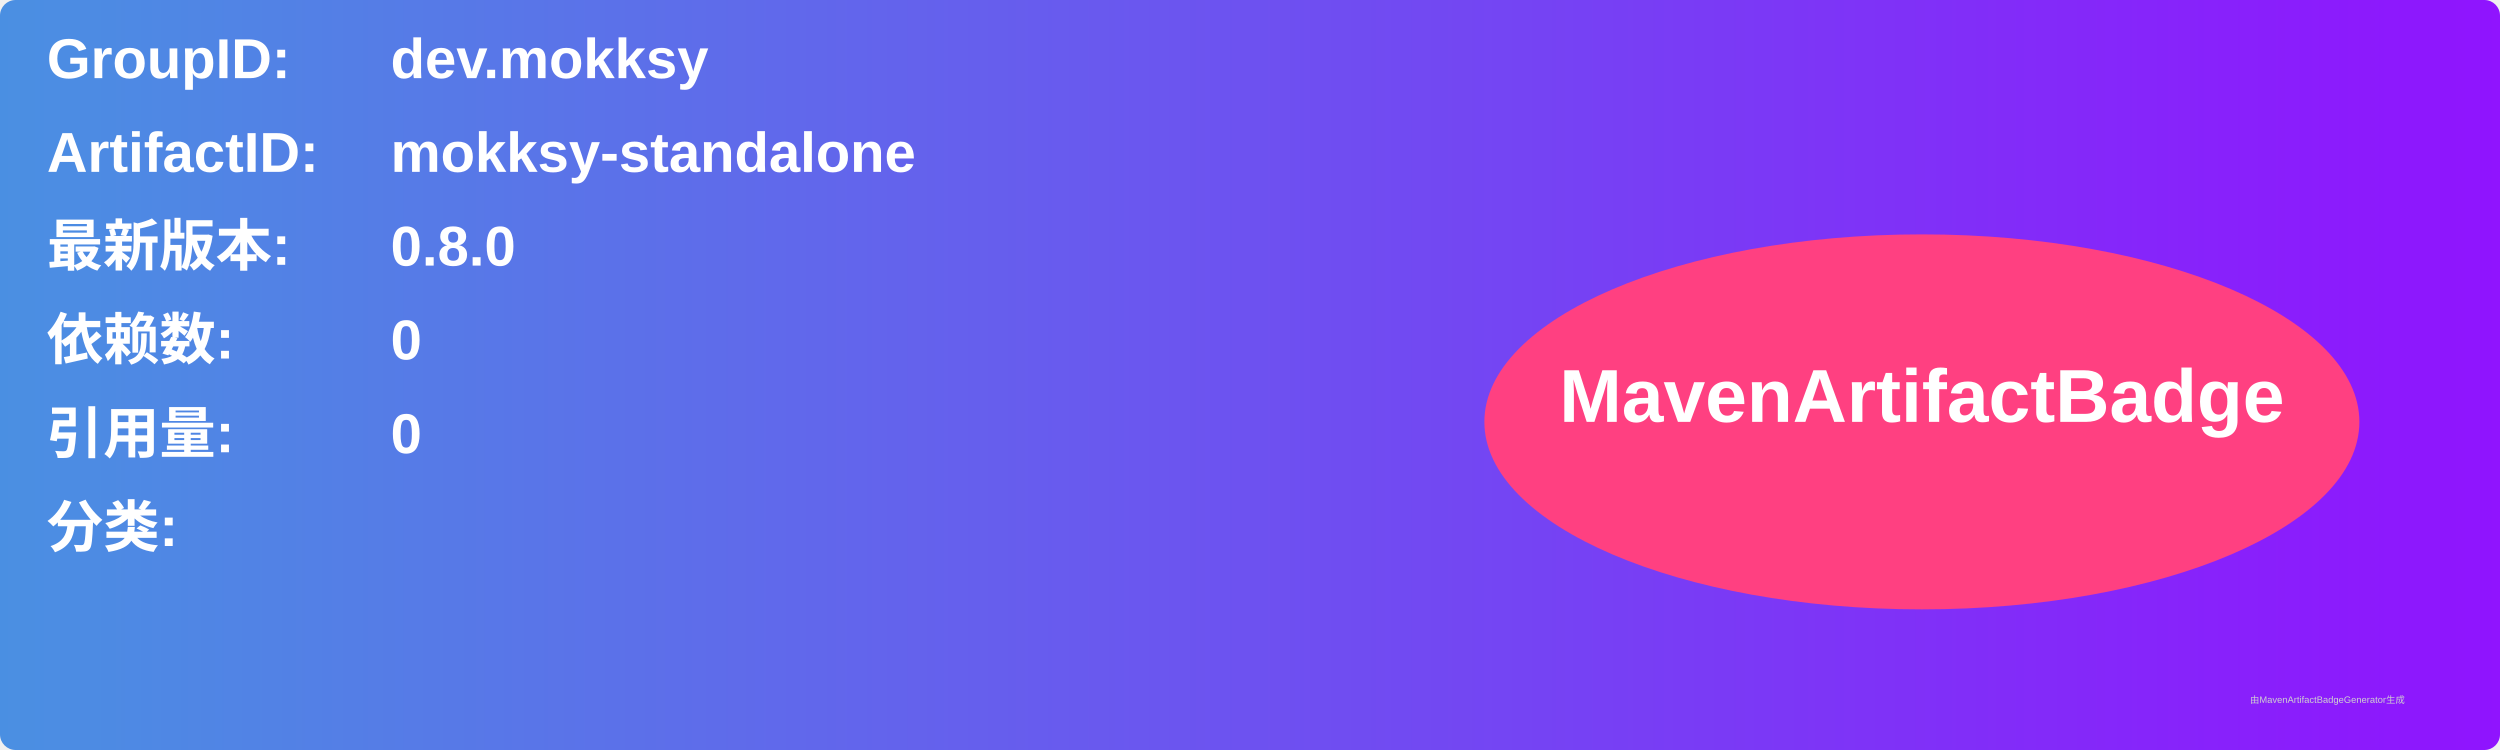
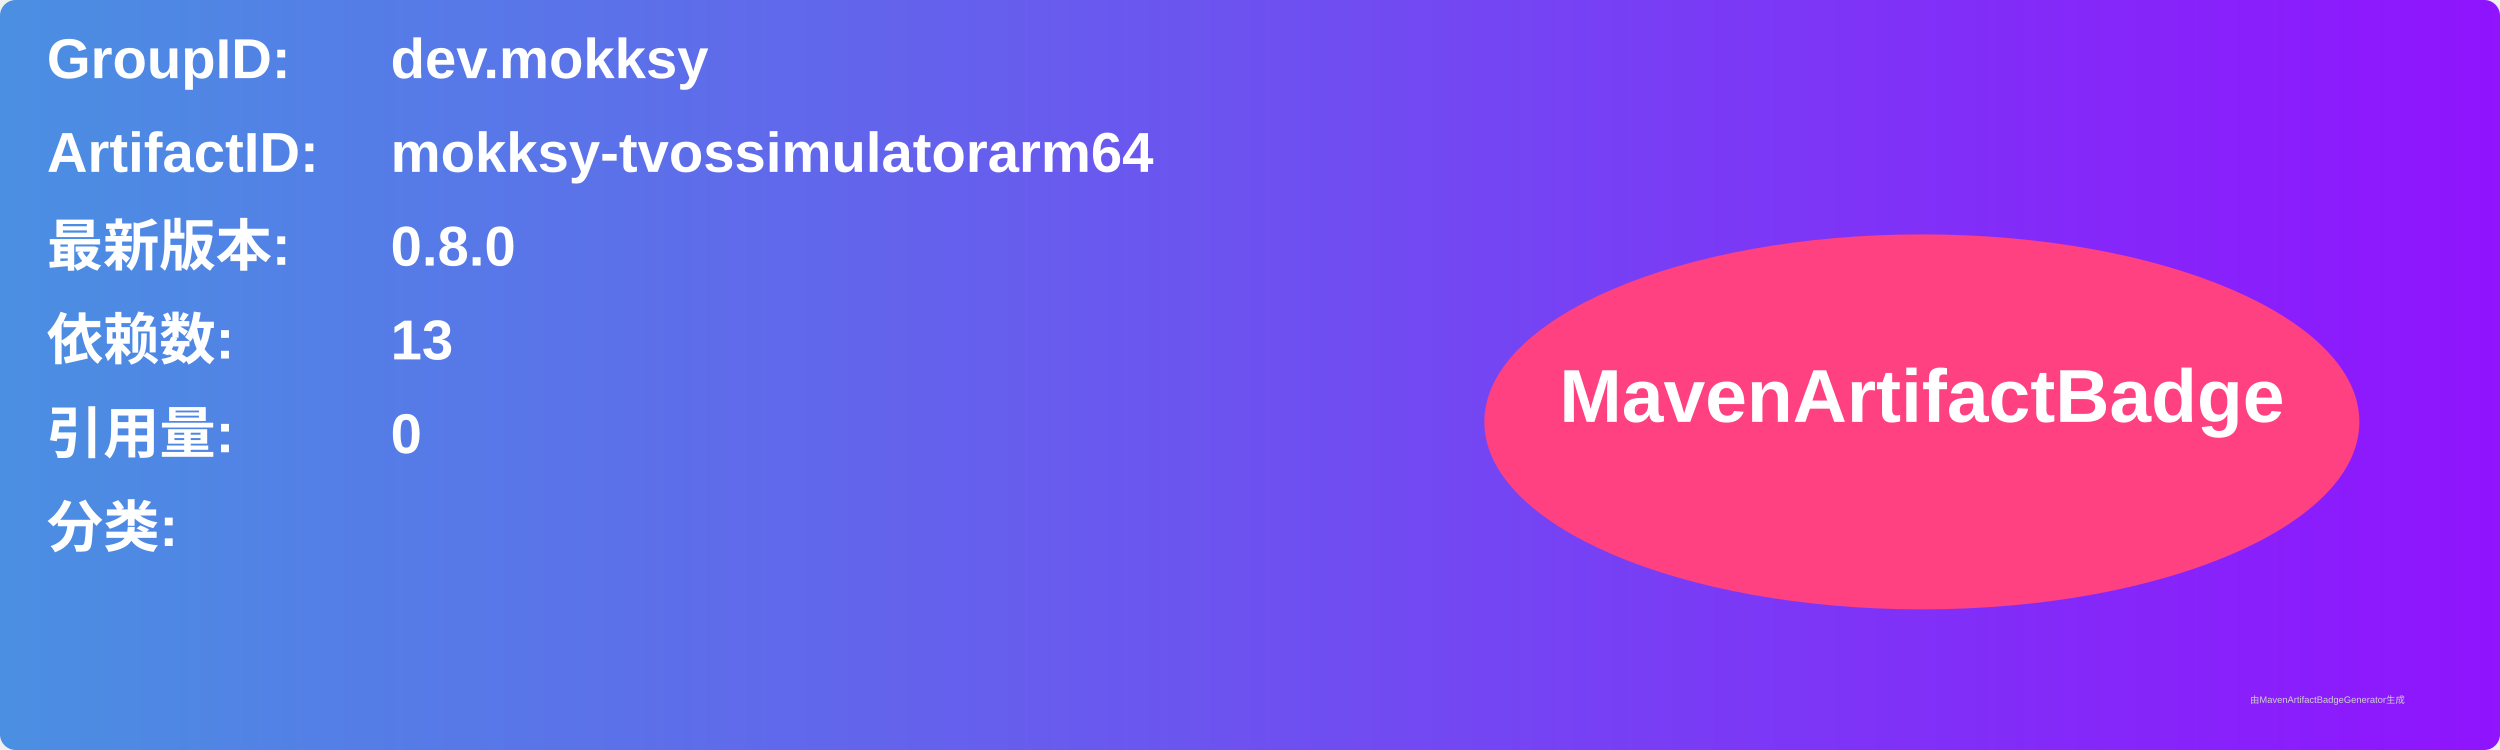
<svg xmlns="http://www.w3.org/2000/svg" width="800" height="240" viewBox="0 0 800 240">
  <linearGradient id="grad" x1="0%" y1="0%" x2="100%" y2="0%">
    <stop offset="0%" stop-color="#4a90e2" />
    <stop offset="100%" stop-color="#9013fe" />
  </linearGradient>
  <rect width="100%" height="100%" rx="5" ry="5" fill="url(#grad)" />
  <g transform="translate(15, 15)">
    <text x="0" y="10" font-family="Arial" font-size="18" fill="white" font-weight="bold" width="260">GroupID:</text>
    <text x="110" y="10" font-family="Arial" font-size="18" fill="white" font-weight="bold" width="460">dev.mokksy</text>
    <text x="0" y="40" font-family="Arial" font-size="18" fill="white" font-weight="bold" width="260">ArtifactID:</text>
-     <text x="110" y="40" font-family="Arial" font-size="18" fill="white" font-weight="bold" width="460">mokksy-standalone</text>
+     <text x="110" y="40" font-family="Arial" font-size="18" fill="white" font-weight="bold" width="460">mokksy-tvossimulatorarm64</text>
    <text x="0" y="70" font-family="Arial" font-size="18" fill="white" font-weight="bold">最新版本:</text>
    <text x="110" y="70" font-family="Arial" font-size="18" fill="white" font-weight="bold">
      <tspan font-weight="bold">0.8.0</tspan>
    </text>
    <text x="0" y="100" font-family="Arial" font-size="18" fill="white" font-weight="bold">依赖数: </text>
    <text x="110" y="100" font-family="Arial" font-size="18" fill="white">
-       <tspan font-weight="bold">0</tspan>
+       <tspan font-weight="bold">13</tspan>
    </text>
    <text x="0" y="130" font-family="Arial" font-size="18" fill="white" font-weight="bold">引用量: </text>
    <text x="110" y="130" font-family="Arial" font-size="18" fill="white">
      <tspan font-weight="bold">0</tspan>
    </text>
    <text x="0" y="160" font-family="Arial" font-size="18" fill="white" font-weight="bold">分类:</text>
    <text x="10" y="190" font-family="Arial" font-size="10" fill="white">
      <tspan font-weight="bold" />
    </text>
    <ellipse cx="600" cy="120" rx="140" ry="60" fill="#ff4081" />
    <text x="600" y="120" text-anchor="middle" font-family="Arial" font-size="24" fill="white" font-weight="bold">MavenArtifactBadge</text>
  </g>
  <text x="720" y="225" font-family="Arial" font-size="3" fill="#d0d0d0">由MavenArtifactBadgeGenerator生成</text>
</svg>
